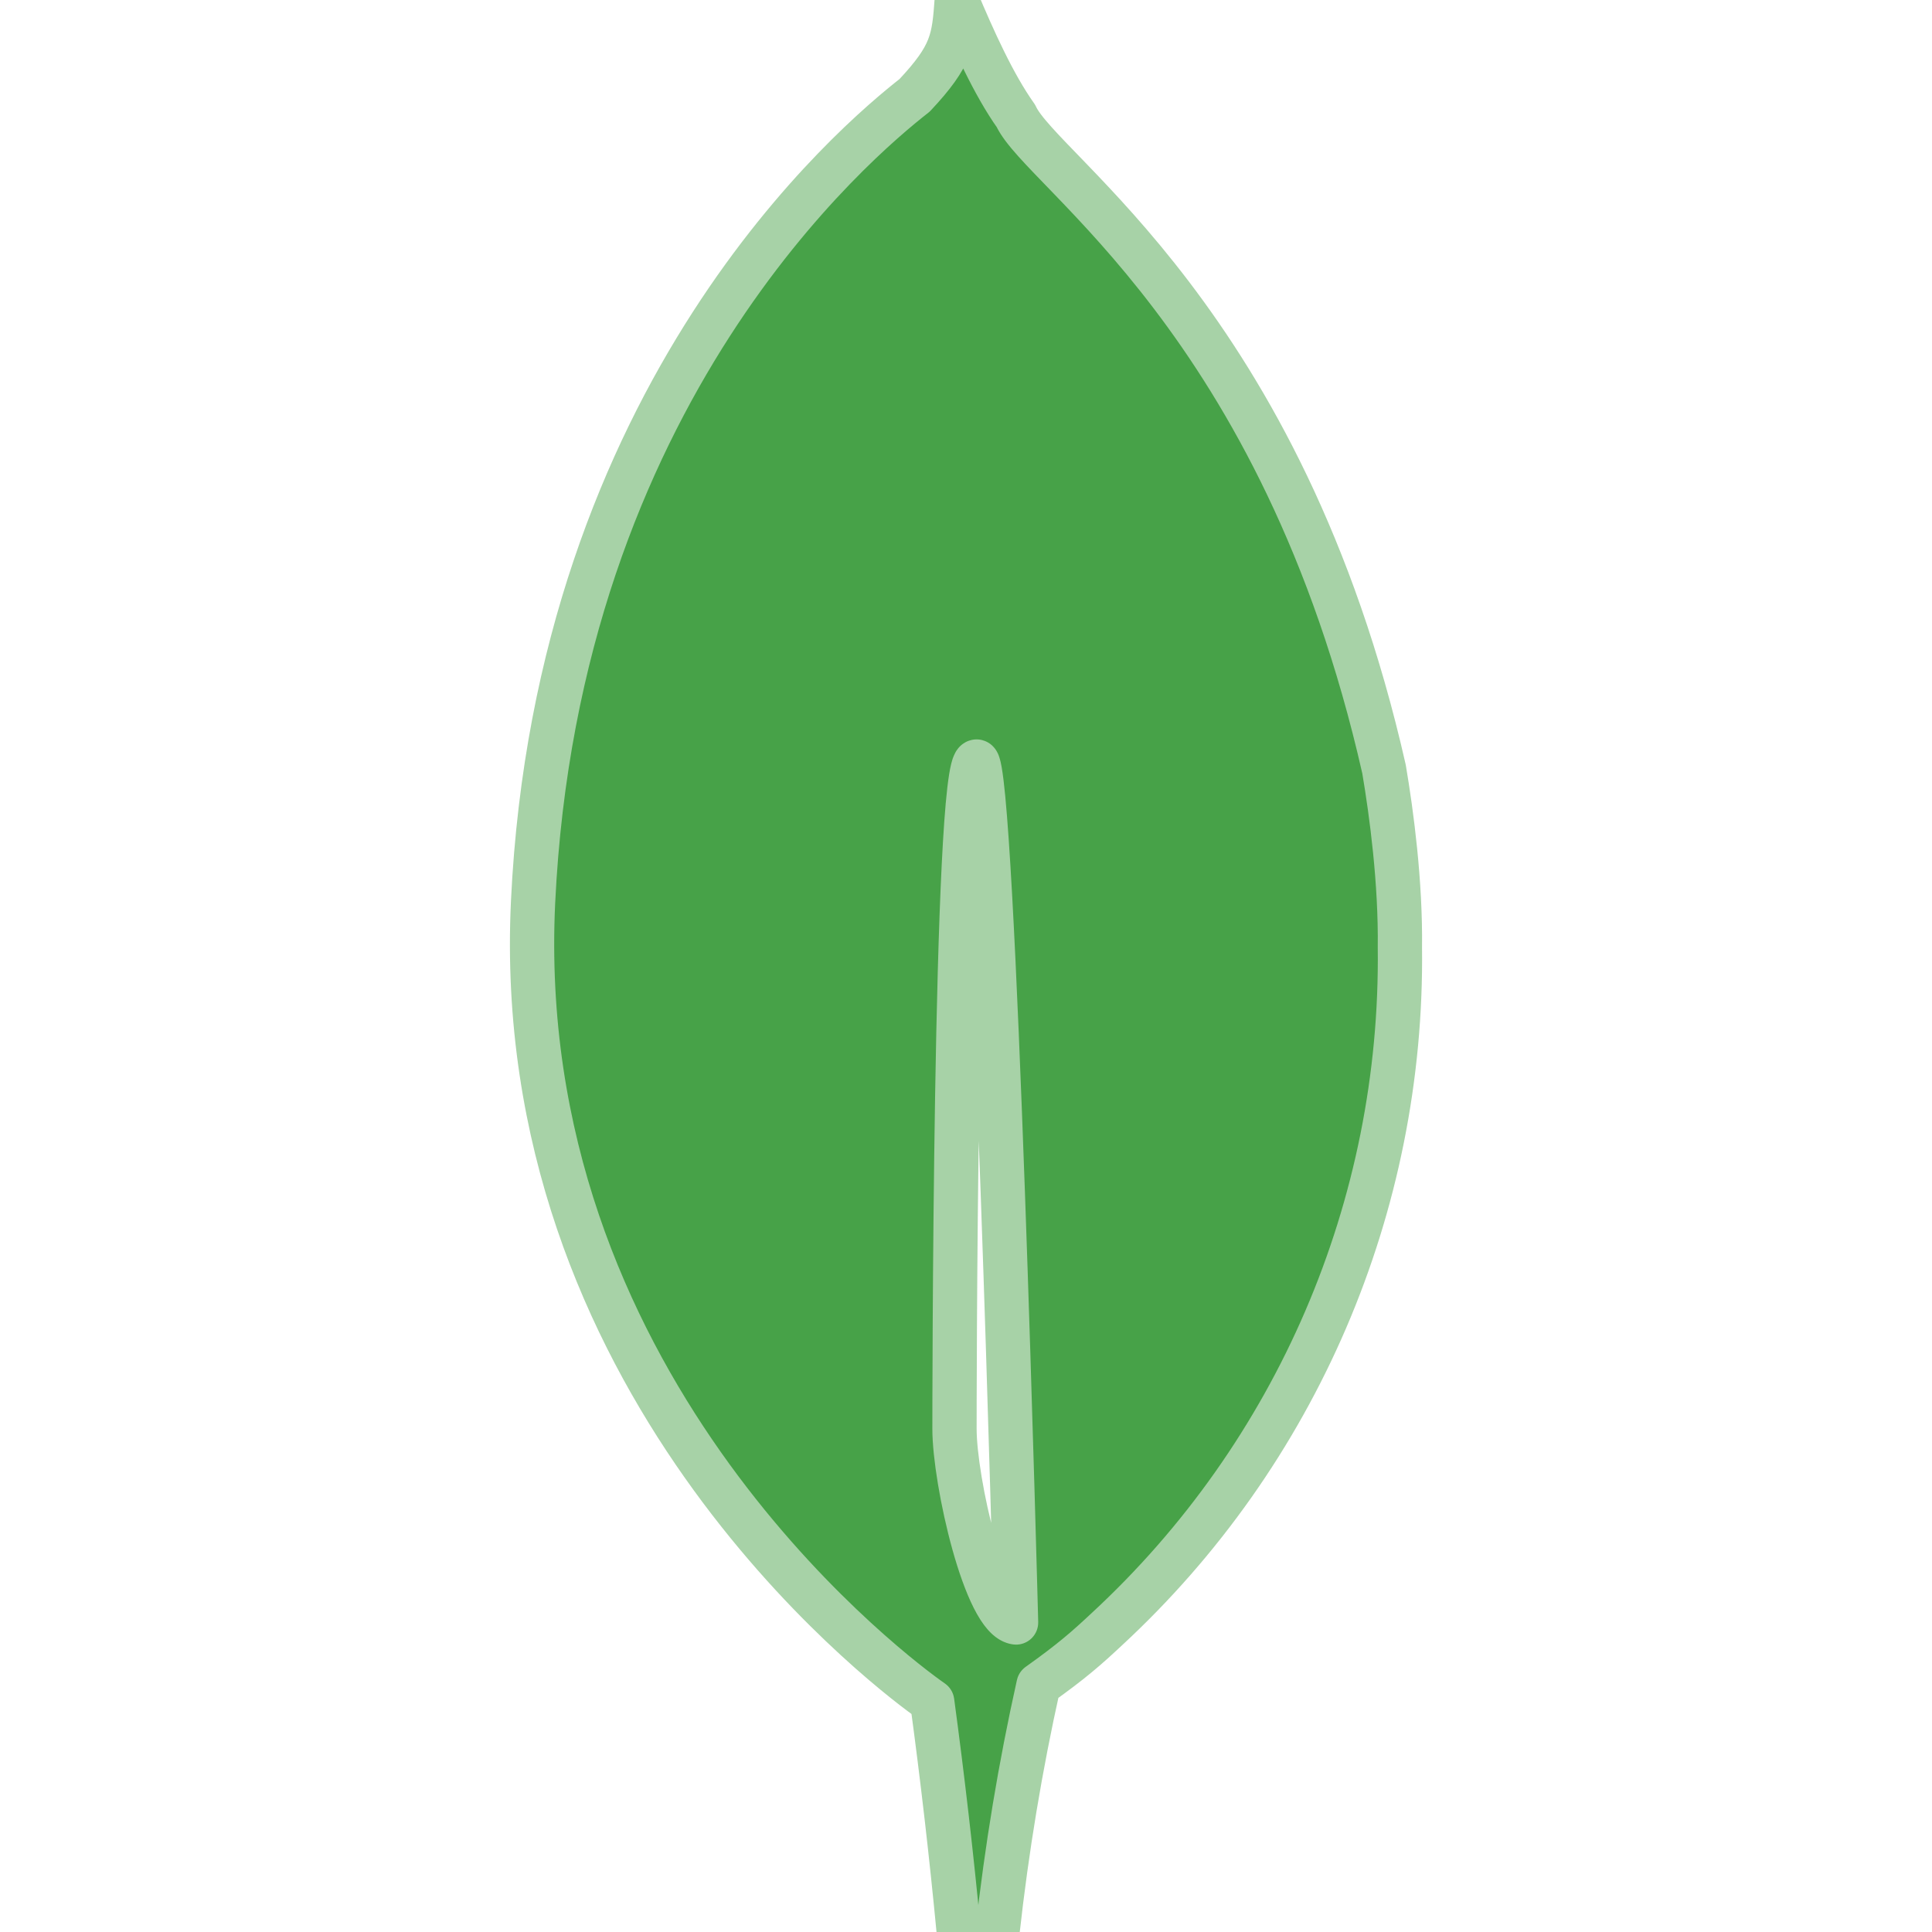
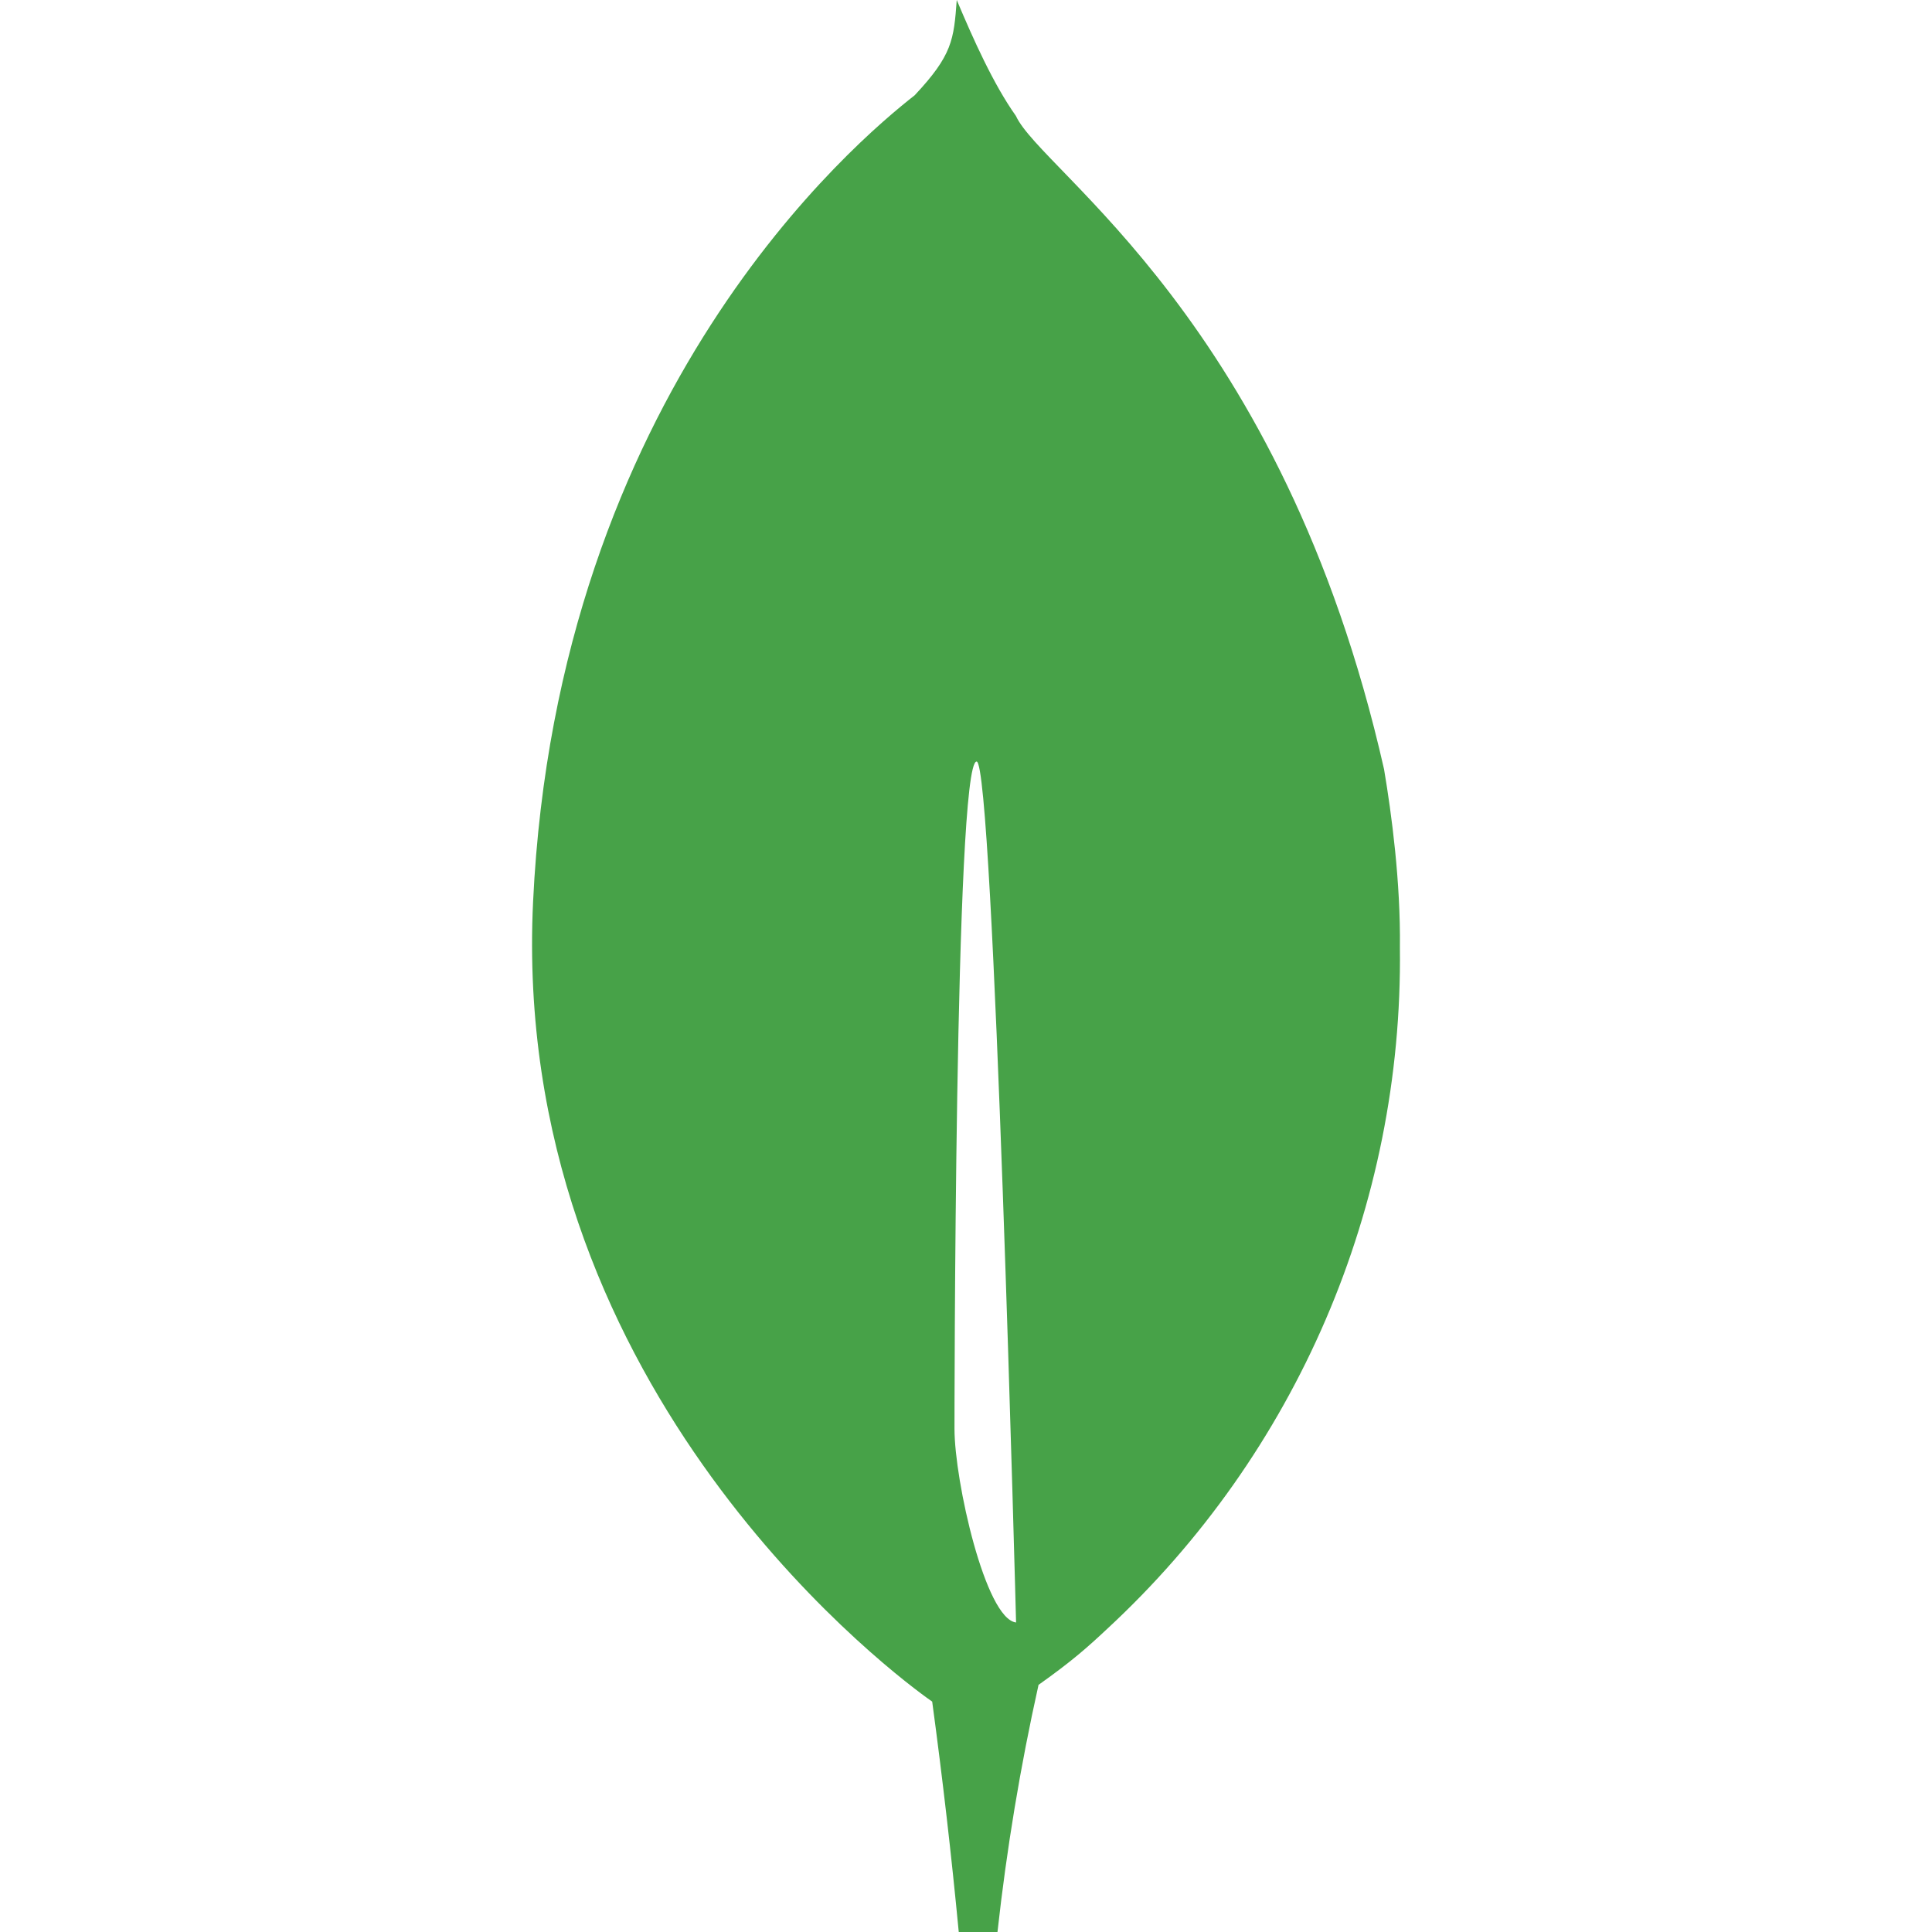
<svg xmlns="http://www.w3.org/2000/svg" viewBox="0 0 24 24" role="img" aria-label="MongoDB">
  <defs>
-     <filter id="tss_mongodb_flt" x="-45%" y="-45%" width="190%" height="190%">
-       <feGaussianBlur stdDeviation="1.15" />
-     </filter>
+     <clipPath id="tss_mongodb_cl">
+       <path clip-rule="evenodd" d="M17.193 9.555c-1.264-5.58-4.252-7.414-4.573-8.115-.28-.394-.53-.954-.735-1.44-.036.495-.055.685-.523 1.184-.723.566-4.438 3.682-4.74 10.02-.282 5.912 4.27 9.435 4.888 9.884l.07.05A73.49 73.49 0 0111.91 24h.481c.114-1.032.284-2.056.51-3.07.417-.296.604-.463.85-.693a11.342 11.342 0 003.639-8.464c.01-.814-.103-1.662-.197-2.218zm-5.336 8.195s0-8.291.275-8.29c.213 0 .49 10.695.49 10.695-.381-.045-.765-1.76-.765-2.405z" />
+     </clipPath>
+     <linearGradient id="tss_mongodb_gs" x1="0" y1="0" x2="0" y2="1">
+       <stop offset="0" stop-color="#fff" stop-opacity="0" />
+       <stop offset=".5" stop-color="#fff" stop-opacity=".5" />
+       <stop offset="1" stop-color="#fff" stop-opacity="0" />
+     </linearGradient>
  </defs>
-   <style>@keyframes tss_mongodb_ign{0%,10%{fill-opacity:0.28;transform:scale(0.96)}15%{fill-opacity:0.85;transform:scale(1)}20%{fill-opacity:0.38;transform:scale(0.98)}28%,86%{fill-opacity:1;transform:scale(1)}100%{fill-opacity:0.28;transform:scale(0.96)}}@keyframes tss_mongodb_glw{0%,12%{opacity:0}16%{opacity:0.4}20%{opacity:0.08}28%,78%{opacity:0.55}92%,100%{opacity:0}}.tss_mongodb_ign{transform-origin:11.87px 12px;animation:tss_mongodb_ign 3.6s ease-in-out infinite}.tss_mongodb_glw{animation:tss_mongodb_glw 3.6s ease-in-out infinite;opacity:0}@keyframes tss_mongodb_sp0{0%,0%{stroke-dashoffset:100;stroke-opacity:1}30%,78%{stroke-dashoffset:0;stroke-opacity:0.25}100%{stroke-dashoffset:-100;stroke-opacity:1}}.tss_mongodb_sp0{stroke-dasharray:100;animation:tss_mongodb_sp0 3.6s cubic-bezier(0.22,1,0.36,1) infinite}@keyframes tss_mongodb_sp1{0%,6%{stroke-dashoffset:100;stroke-opacity:1}35%,78%{stroke-dashoffset:0;stroke-opacity:0.25}100%{stroke-dashoffset:-100;stroke-opacity:1}}.tss_mongodb_sp1{stroke-dasharray:100;animation:tss_mongodb_sp1 3.6s cubic-bezier(0.22,1,0.36,1) infinite}@media (prefers-reduced-motion: reduce){.tss_mongodb_ign{animation:none!important;transform:none!important;fill-opacity:1!important}.tss_mongodb_glw{animation:none!important;opacity:0.25!important}.tss_mongodb_sp0{animation:none!important;stroke-dashoffset:0!important;stroke-opacity:0!important}.tss_mongodb_sp1{animation:none!important;stroke-dashoffset:0!important;stroke-opacity:0!important}}</style>
-   <path class="tss_mongodb_glw" filter="url(#tss_mongodb_flt)" fill="#A7D2A7" fill-rule="evenodd" d="M17.193 9.555c-1.264-5.58-4.252-7.414-4.573-8.115-.28-.394-.53-.954-.735-1.44-.036.495-.055.685-.523 1.184-.723.566-4.438 3.682-4.74 10.02-.282 5.912 4.27 9.435 4.888 9.884l.07.05A73.49 73.49 0 0111.91 24h.481c.114-1.032.284-2.056.51-3.07.417-.296.604-.463.85-.693a11.342 11.342 0 003.639-8.464c.01-.814-.103-1.662-.197-2.218zm-5.336 8.195s0-8.291.275-8.29c.213 0 .49 10.695.49 10.695-.381-.045-.765-1.76-.765-2.405z" />
-   <path class="tss_mongodb_ign" fill="#47A248" fill-rule="evenodd" d="M17.193 9.555c-1.264-5.58-4.252-7.414-4.573-8.115-.28-.394-.53-.954-.735-1.44-.036.495-.055.685-.523 1.184-.723.566-4.438 3.682-4.74 10.02-.282 5.912 4.27 9.435 4.888 9.884l.07.05A73.49 73.49 0 0111.91 24h.481c.114-1.032.284-2.056.51-3.07.417-.296.604-.463.85-.693a11.342 11.342 0 003.639-8.464c.01-.814-.103-1.662-.197-2.218zm-5.336 8.195s0-8.291.275-8.29c.213 0 .49 10.695.49 10.695-.381-.045-.765-1.76-.765-2.405z" />
-   <path class="tss_mongodb_sp0" pathLength="100" fill="none" stroke="#A7D2A7" stroke-width="0.55" stroke-linecap="round" stroke-linejoin="round" d="M17.193 9.555 c-1.264 -5.58 -4.252 -7.414 -4.573 -8.115 c-0.28 -0.394 -0.53 -0.954 -0.735 -1.44 c-0.036 0.495 -0.055 0.685 -0.523 1.184 c-0.723 0.566 -4.438 3.682 -4.74 10.02 c-0.282 5.912 4.27 9.435 4.888 9.884 l0.07 0.05 A73.49 73.49 0 0 1 11.91 24 h0.481 c0.114 -1.032 0.284 -2.056 0.51 -3.07 c0.417 -0.296 0.604 -0.463 0.85 -0.693 a11.342 11.342 0 0 0 3.639 -8.464 c0.01 -0.814 -0.103 -1.662 -0.197 -2.218 Z" />
-   <path class="tss_mongodb_sp1" pathLength="100" fill="none" stroke="#A7D2A7" stroke-width="0.55" stroke-linecap="round" stroke-linejoin="round" d="M11.857 17.75 s0 -8.291 0.275 -8.29 c0.213 0 0.49 10.695 0.49 10.695 c-0.381 -0.045 -0.765 -1.76 -0.765 -2.405 Z" />
+   <style>@keyframes tss_mongodb_lf{0%,2%{transform:scale(.15) rotate(0deg);opacity:0}16%{opacity:1}24%{transform:scale(1.05) rotate(0deg)}30%{transform:scale(1) rotate(0deg)}38%{transform:scale(1) rotate(-2.6deg)}50%{transform:scale(1) rotate(2.2deg)}62%{transform:scale(1) rotate(-1.6deg)}72%{transform:scale(1) rotate(0deg)}90%{opacity:1}96%,100%{transform:scale(1) rotate(0deg);opacity:0}}@keyframes tss_mongodb_sh{0%,32%{opacity:0;transform:translateY(28px)}38%{opacity:1}58%,100%{opacity:0;transform:translateY(-6px)}}.tss_mongodb_lf{transform-origin:12px 23.2px;animation:tss_mongodb_lf 3.6s cubic-bezier(.34,1.3,.64,1) infinite}.tss_mongodb_sh{fill:url(#tss_mongodb_gs);opacity:0;animation:tss_mongodb_sh 3.6s ease-in-out infinite}@media (prefers-reduced-motion: reduce){.tss_mongodb_lf,.tss_mongodb_sh{animation:none!important}}</style>
+   <g class="tss_mongodb_lf">
+     <path fill="#47A248" fill-rule="evenodd" d="M17.193 9.555c-1.264-5.58-4.252-7.414-4.573-8.115-.28-.394-.53-.954-.735-1.44-.036.495-.055.685-.523 1.184-.723.566-4.438 3.682-4.74 10.02-.282 5.912 4.27 9.435 4.888 9.884l.07.05A73.49 73.49 0 0111.91 24h.481c.114-1.032.284-2.056.51-3.07.417-.296.604-.463.85-.693a11.342 11.342 0 003.639-8.464c.01-.814-.103-1.662-.197-2.218zm-5.336 8.195s0-8.291.275-8.29c.213 0 .49 10.695.49 10.695-.381-.045-.765-1.76-.765-2.405z" />
+     <g clip-path="url(#tss_mongodb_cl)">
+       <rect class="tss_mongodb_sh" x="0" y="0" width="24" height="6" />
+     </g>
+   </g>
</svg>
